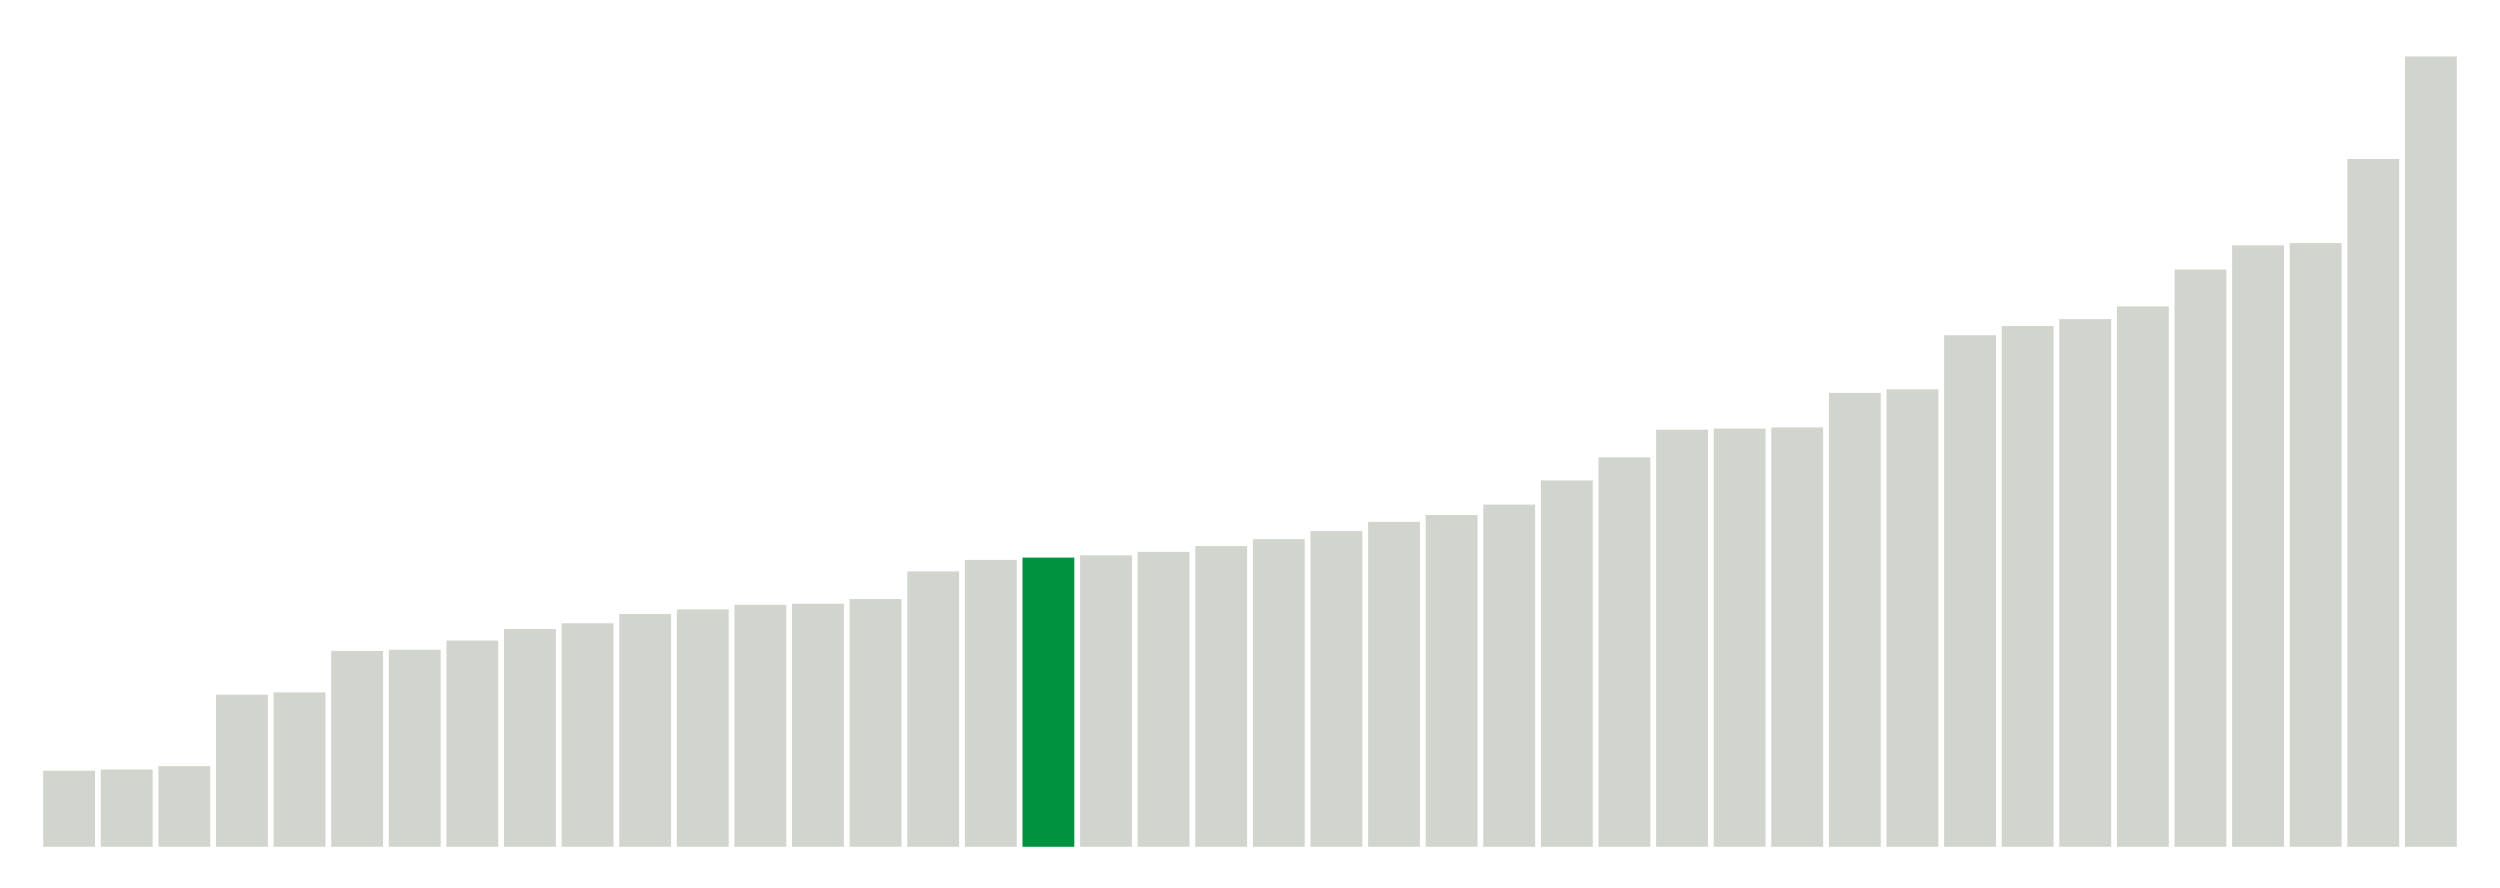
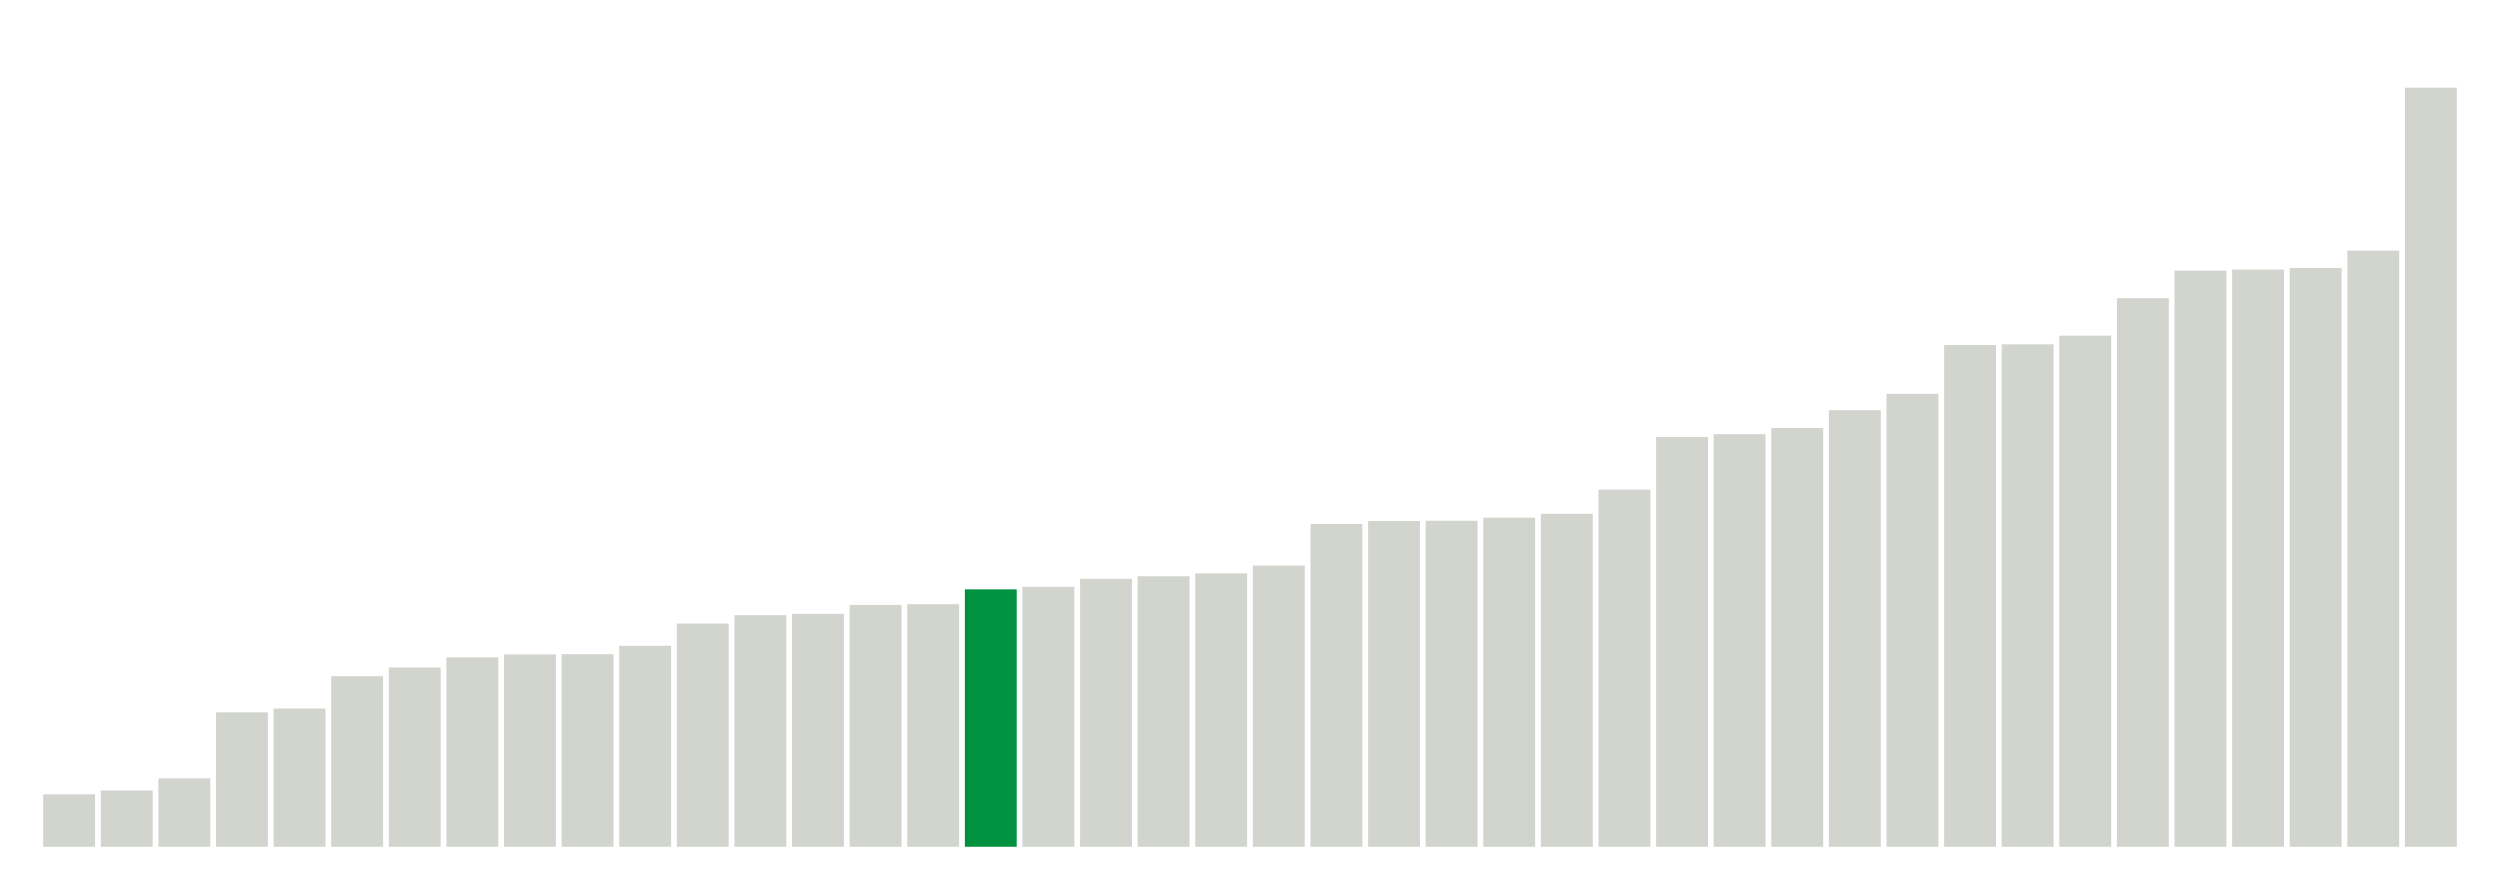
<svg xmlns="http://www.w3.org/2000/svg" version="1.1" class="marks" width="310" height="110">
  <g fill="none" stroke-miterlimit="10" transform="translate(5,5)">
    <g class="mark-group role-frame root" role="graphics-object" aria-roledescription="group mark container">
      <g transform="translate(0,0)">
        <path class="background" aria-hidden="true" d="M0,0h300v100h-300Z" stroke="#ddd" stroke-width="0" />
        <g>
          <g class="mark-rect role-mark marks" role="graphics-object" aria-roledescription="rect mark container">
-             <path aria-label="neighborhood: South Beach - Tottenville; data_value: 6.6" role="graphics-symbol" aria-roledescription="bar" d="M0.357,90.571h6.429v9.429h-6.429Z" fill="#D2D4CE" />
-             <path aria-label="neighborhood: Rockaways; data_value: 6.7" role="graphics-symbol" aria-roledescription="bar" d="M7.5,90.429h6.429v9.571h-6.429Z" fill="#D2D4CE" />
-             <path aria-label="neighborhood: Port Richmond; data_value: 7" role="graphics-symbol" aria-roledescription="bar" d="M14.643,90h6.429v10h-6.429Z" fill="#D2D4CE" />
-             <path aria-label="neighborhood: Stapleton - St. George; data_value: 13.2" role="graphics-symbol" aria-roledescription="bar" d="M21.786,81.143h6.429v18.857h-6.429Z" fill="#D2D4CE" />
-             <path aria-label="neighborhood: Willowbrook; data_value: 13.4" role="graphics-symbol" aria-roledescription="bar" d="M28.929,80.857h6.429v19.143h-6.429Z" fill="#D2D4CE" />
-             <path aria-label="neighborhood: Williamsburg - Bushwick; data_value: 17" role="graphics-symbol" aria-roledescription="bar" d="M36.071,75.714h6.429v24.286h-6.429Z" fill="#D2D4CE" />
-             <path aria-label="neighborhood: Northeast Bronx; data_value: 17.1" role="graphics-symbol" aria-roledescription="bar" d="M43.214,75.571h6.429v24.429h-6.429Z" fill="#D2D4CE" />
-             <path aria-label="neighborhood: Canarsie - Flatlands; data_value: 17.9" role="graphics-symbol" aria-roledescription="bar" d="M50.357,74.429h6.429v25.571h-6.429Z" fill="#D2D4CE" />
-             <path aria-label="neighborhood: Coney Island - Sheepshead Bay; data_value: 18.9" role="graphics-symbol" aria-roledescription="bar" d="M57.5,73h6.429v27h-6.429Z" fill="#D2D4CE" />
-             <path aria-label="neighborhood: East New York; data_value: 19.4" role="graphics-symbol" aria-roledescription="bar" d="M64.643,72.286h6.429v27.714h-6.429Z" fill="#D2D4CE" />
-             <path aria-label="neighborhood: Hunts Point - Mott Haven; data_value: 20.2" role="graphics-symbol" aria-roledescription="bar" d="M71.786,71.143h6.429v28.857h-6.429Z" fill="#D2D4CE" />
-             <path aria-label="neighborhood: Jamaica; data_value: 20.6" role="graphics-symbol" aria-roledescription="bar" d="M78.929,70.571h6.429v29.429h-6.429Z" fill="#D2D4CE" />
-             <path aria-label="neighborhood: East Flatbush - Flatbush; data_value: 21" role="graphics-symbol" aria-roledescription="bar" d="M86.071,70h6.429v30h-6.429Z" fill="#D2D4CE" />
-             <path aria-label="neighborhood: Flushing - Clearview; data_value: 21.1" role="graphics-symbol" aria-roledescription="bar" d="M93.214,69.857h6.429v30.143h-6.429Z" fill="#D2D4CE" />
-             <path aria-label="neighborhood: Fordham - Bronx Pk; data_value: 21.5" role="graphics-symbol" aria-roledescription="bar" d="M100.357,69.286h6.429v30.714h-6.429Z" fill="#D2D4CE" />
-             <path aria-label="neighborhood: Pelham - Throgs Neck; data_value: 23.9" role="graphics-symbol" aria-roledescription="bar" d="M107.5,65.857h6.429v34.143h-6.429Z" fill="#D2D4CE" />
-             <path aria-label="neighborhood: Southwest Queens; data_value: 24.9" role="graphics-symbol" aria-roledescription="bar" d="M114.643,64.429h6.429v35.571h-6.429Z" fill="#D2D4CE" />
-             <path aria-label="neighborhood: Long Island City - Astoria; data_value: 25.1" role="graphics-symbol" aria-roledescription="bar" d="M121.786,64.143h6.429v35.857h-6.429Z" fill="#00923E" />
-             <path aria-label="neighborhood: Bensonhurst - Bay Ridge; data_value: 25.3" role="graphics-symbol" aria-roledescription="bar" d="M128.929,63.857h6.429v36.143h-6.429Z" fill="#D2D4CE" />
-             <path aria-label="neighborhood: Borough Park; data_value: 25.6" role="graphics-symbol" aria-roledescription="bar" d="M136.071,63.429h6.429v36.571h-6.429Z" fill="#D2D4CE" />
-             <path aria-label="neighborhood: Sunset Park; data_value: 26.1" role="graphics-symbol" aria-roledescription="bar" d="M143.214,62.714h6.429v37.286h-6.429Z" fill="#D2D4CE" />
-             <path aria-label="neighborhood: Bedford Stuyvesant - Crown Heights; data_value: 26.7" role="graphics-symbol" aria-roledescription="bar" d="M150.357,61.857h6.429v38.143h-6.429Z" fill="#D2D4CE" />
-             <path aria-label="neighborhood: Ridgewood - Forest Hills; data_value: 27.4" role="graphics-symbol" aria-roledescription="bar" d="M157.5,60.857h6.429v39.143h-6.429Z" fill="#D2D4CE" />
-             <path aria-label="neighborhood: Southeast Queens; data_value: 28.2" role="graphics-symbol" aria-roledescription="bar" d="M164.643,59.714h6.429v40.286h-6.429Z" fill="#D2D4CE" />
-             <path aria-label="neighborhood: Kingsbridge - Riverdale; data_value: 28.8" role="graphics-symbol" aria-roledescription="bar" d="M171.786,58.857h6.429v41.143h-6.429Z" fill="#D2D4CE" />
-             <path aria-label="neighborhood: Greenpoint; data_value: 29.7" role="graphics-symbol" aria-roledescription="bar" d="M178.929,57.571h6.429v42.429h-6.429Z" fill="#D2D4CE" />
-             <path aria-label="neighborhood: High Bridge - Morrisania; data_value: 31.8" role="graphics-symbol" aria-roledescription="bar" d="M186.071,54.571h6.429v45.429h-6.429Z" fill="#D2D4CE" />
-             <path aria-label="neighborhood: Bayside - Little Neck; data_value: 33.8" role="graphics-symbol" aria-roledescription="bar" d="M193.214,51.714h6.429v48.286h-6.429Z" fill="#D2D4CE" />
-             <path aria-label="neighborhood: Fresh Meadows; data_value: 36.2" role="graphics-symbol" aria-roledescription="bar" d="M200.357,48.286h6.429v51.714h-6.429Z" fill="#D2D4CE" />
-             <path aria-label="neighborhood: Lower Manhattan; data_value: 36.3" role="graphics-symbol" aria-roledescription="bar" d="M207.5,48.143h6.429v51.857h-6.429Z" fill="#D2D4CE" />
-             <path aria-label="neighborhood: Crotona -Tremont; data_value: 36.4" role="graphics-symbol" aria-roledescription="bar" d="M214.643,48h6.429v52h-6.429Z" fill="#D2D4CE" />
-             <path aria-label="neighborhood: Central Harlem - Morningside Heights; data_value: 39.4" role="graphics-symbol" aria-roledescription="bar" d="M221.786,43.714h6.429v56.286h-6.429Z" fill="#D2D4CE" />
-             <path aria-label="neighborhood: Downtown - Heights - Slope; data_value: 39.7" role="graphics-symbol" aria-roledescription="bar" d="M228.929,43.286h6.429v56.714h-6.429Z" fill="#D2D4CE" />
-             <path aria-label="neighborhood: West Queens; data_value: 44.4" role="graphics-symbol" aria-roledescription="bar" d="M236.071,36.571h6.429v63.429h-6.429Z" fill="#D2D4CE" />
-             <path aria-label="neighborhood: Chelsea - Clinton; data_value: 45.2" role="graphics-symbol" aria-roledescription="bar" d="M243.214,35.429h6.429v64.571h-6.429Z" fill="#D2D4CE" />
-             <path aria-label="neighborhood: Union Square - Lower East Side; data_value: 45.8" role="graphics-symbol" aria-roledescription="bar" d="M250.357,34.571h6.429v65.429h-6.429Z" fill="#D2D4CE" />
-             <path aria-label="neighborhood: Washington Heights; data_value: 46.9" role="graphics-symbol" aria-roledescription="bar" d="M257.5,33h6.429v67h-6.429Z" fill="#D2D4CE" />
-             <path aria-label="neighborhood: Upper West Side; data_value: 50.1" role="graphics-symbol" aria-roledescription="bar" d="M264.643,28.429h6.429v71.571h-6.429Z" fill="#D2D4CE" />
-             <path aria-label="neighborhood: Upper East Side; data_value: 52.2" role="graphics-symbol" aria-roledescription="bar" d="M271.786,25.429h6.429v74.571h-6.429Z" fill="#D2D4CE" />
-             <path aria-label="neighborhood: Greenwich Village - SoHo; data_value: 52.4" role="graphics-symbol" aria-roledescription="bar" d="M278.929,25.143h6.429v74.857h-6.429Z" fill="#D2D4CE" />
-             <path aria-label="neighborhood: East Harlem; data_value: 59.7" role="graphics-symbol" aria-roledescription="bar" d="M286.071,14.714h6.429v85.286h-6.429Z" fill="#D2D4CE" />
-             <path aria-label="neighborhood: Gramercy Park - Murray Hill; data_value: 68.6" role="graphics-symbol" aria-roledescription="bar" d="M293.214,2h6.429v98h-6.429Z" fill="#D2D4CE" />
+             <path aria-label="neighborhood: South Beach - Tottenville; data_value: 13.014267" role="graphics-symbol" aria-roledescription="bar" d="M0.357,93.493h6.429v6.507h-6.429Z" fill="#D2D4CE" />
+             <path aria-label="neighborhood: Rockaways; data_value: 13.953915" role="graphics-symbol" aria-roledescription="bar" d="M7.5,93.023h6.429v6.977h-6.429Z" fill="#D2D4CE" />
+             <path aria-label="neighborhood: Port Richmond; data_value: 16.979477" role="graphics-symbol" aria-roledescription="bar" d="M14.643,91.51h6.429v8.49h-6.429Z" fill="#D2D4CE" />
+             <path aria-label="neighborhood: Stapleton - St. George; data_value: 33.3406" role="graphics-symbol" aria-roledescription="bar" d="M21.786,83.33h6.429v16.67h-6.429Z" fill="#D2D4CE" />
+             <path aria-label="neighborhood: Willowbrook; data_value: 34.277077" role="graphics-symbol" aria-roledescription="bar" d="M28.929,82.861h6.429v17.139h-6.429Z" fill="#D2D4CE" />
+             <path aria-label="neighborhood: Flushing - Clearview; data_value: 42.311281" role="graphics-symbol" aria-roledescription="bar" d="M36.071,78.844h6.429v21.156h-6.429Z" fill="#D2D4CE" />
+             <path aria-label="neighborhood: Coney Island - Sheepshead Bay; data_value: 44.469032" role="graphics-symbol" aria-roledescription="bar" d="M43.214,77.765h6.429v22.235h-6.429Z" fill="#D2D4CE" />
+             <path aria-label="neighborhood: Canarsie - Flatlands; data_value: 46.982546" role="graphics-symbol" aria-roledescription="bar" d="M50.357,76.509h6.429v23.491h-6.429Z" fill="#D2D4CE" />
+             <path aria-label="neighborhood: Northeast Bronx; data_value: 47.718988" role="graphics-symbol" aria-roledescription="bar" d="M57.5,76.141h6.429v23.859h-6.429Z" fill="#D2D4CE" />
+             <path aria-label="neighborhood: Jamaica; data_value: 47.760561" role="graphics-symbol" aria-roledescription="bar" d="M64.643,76.12h6.429v23.88h-6.429Z" fill="#D2D4CE" />
+             <path aria-label="neighborhood: Williamsburg - Bushwick; data_value: 49.844872" role="graphics-symbol" aria-roledescription="bar" d="M71.786,75.078h6.429v24.922h-6.429Z" fill="#D2D4CE" />
+             <path aria-label="neighborhood: East New York; data_value: 55.362066" role="graphics-symbol" aria-roledescription="bar" d="M78.929,72.319h6.429v27.681h-6.429Z" fill="#D2D4CE" />
+             <path aria-label="neighborhood: Hunts Point - Mott Haven; data_value: 57.430409" role="graphics-symbol" aria-roledescription="bar" d="M86.071,71.285h6.429v28.715h-6.429Z" fill="#D2D4CE" />
+             <path aria-label="neighborhood: Southwest Queens; data_value: 57.779889" role="graphics-symbol" aria-roledescription="bar" d="M93.214,71.11h6.429v28.89h-6.429Z" fill="#D2D4CE" />
+             <path aria-label="neighborhood: Fordham - Bronx Pk; data_value: 59.977112" role="graphics-symbol" aria-roledescription="bar" d="M100.357,70.011h6.429v29.989h-6.429Z" fill="#D2D4CE" />
+             <path aria-label="neighborhood: East Flatbush - Flatbush; data_value: 60.168498" role="graphics-symbol" aria-roledescription="bar" d="M107.5,69.916h6.429v30.084h-6.429Z" fill="#D2D4CE" />
+             <path aria-label="neighborhood: Long Island City - Astoria; data_value: 63.835118" role="graphics-symbol" aria-roledescription="bar" d="M114.643,68.082h6.429v31.918h-6.429Z" fill="#00923E" />
+             <path aria-label="neighborhood: Pelham - Throgs Neck; data_value: 64.475098" role="graphics-symbol" aria-roledescription="bar" d="M121.786,67.762h6.429v32.238h-6.429Z" fill="#D2D4CE" />
+             <path aria-label="neighborhood: Ridgewood - Forest Hills; data_value: 66.450122" role="graphics-symbol" aria-roledescription="bar" d="M128.929,66.775h6.429v33.225h-6.429Z" fill="#D2D4CE" />
+             <path aria-label="neighborhood: Southeast Queens; data_value: 67.079621" role="graphics-symbol" aria-roledescription="bar" d="M136.071,66.46h6.429v33.54h-6.429Z" fill="#D2D4CE" />
+             <path aria-label="neighborhood: Bensonhurst - Bay Ridge; data_value: 67.812455" role="graphics-symbol" aria-roledescription="bar" d="M143.214,66.094h6.429v33.906h-6.429Z" fill="#D2D4CE" />
+             <path aria-label="neighborhood: Borough Park; data_value: 69.730905" role="graphics-symbol" aria-roledescription="bar" d="M150.357,65.135h6.429v34.865h-6.429Z" fill="#D2D4CE" />
+             <path aria-label="neighborhood: Bayside - Little Neck; data_value: 80.044253" role="graphics-symbol" aria-roledescription="bar" d="M157.5,59.978h6.429v40.022h-6.429Z" fill="#D2D4CE" />
+             <path aria-label="neighborhood: Kingsbridge - Riverdale; data_value: 80.779763" role="graphics-symbol" aria-roledescription="bar" d="M164.643,59.61h6.429v40.39h-6.429Z" fill="#D2D4CE" />
+             <path aria-label="neighborhood: Fresh Meadows; data_value: 80.85455" role="graphics-symbol" aria-roledescription="bar" d="M171.786,59.573h6.429v40.427h-6.429Z" fill="#D2D4CE" />
+             <path aria-label="neighborhood: High Bridge - Morrisania; data_value: 81.606795" role="graphics-symbol" aria-roledescription="bar" d="M178.929,59.197h6.429v40.803h-6.429Z" fill="#D2D4CE" />
+             <path aria-label="neighborhood: Bedford Stuyvesant - Crown Heights; data_value: 82.584688" role="graphics-symbol" aria-roledescription="bar" d="M186.071,58.708h6.429v41.292h-6.429Z" fill="#D2D4CE" />
+             <path aria-label="neighborhood: Greenpoint; data_value: 88.576175" role="graphics-symbol" aria-roledescription="bar" d="M193.214,55.712h6.429v44.288h-6.429Z" fill="#D2D4CE" />
+             <path aria-label="neighborhood: Sunset Park; data_value: 101.626775" role="graphics-symbol" aria-roledescription="bar" d="M200.357,49.187h6.429v50.813h-6.429Z" fill="#D2D4CE" />
+             <path aria-label="neighborhood: Crotona -Tremont; data_value: 102.321246" role="graphics-symbol" aria-roledescription="bar" d="M207.5,48.839h6.429v51.161h-6.429Z" fill="#D2D4CE" />
+             <path aria-label="neighborhood: West Queens; data_value: 103.85048" role="graphics-symbol" aria-roledescription="bar" d="M214.643,48.075h6.429v51.925h-6.429Z" fill="#D2D4CE" />
+             <path aria-label="neighborhood: Central Harlem - Morningside Heights; data_value: 108.27236" role="graphics-symbol" aria-roledescription="bar" d="M221.786,45.864h6.429v54.136h-6.429Z" fill="#D2D4CE" />
+             <path aria-label="neighborhood: Lower Manhattan; data_value: 112.327426" role="graphics-symbol" aria-roledescription="bar" d="M228.929,43.836h6.429v56.164h-6.429Z" fill="#D2D4CE" />
+             <path aria-label="neighborhood: Union Square - Lower East Side; data_value: 124.416861" role="graphics-symbol" aria-roledescription="bar" d="M236.071,37.792h6.429v62.208h-6.429Z" fill="#D2D4CE" />
+             <path aria-label="neighborhood: Upper East Side; data_value: 124.603967" role="graphics-symbol" aria-roledescription="bar" d="M243.214,37.698h6.429v62.302h-6.429Z" fill="#D2D4CE" />
+             <path aria-label="neighborhood: Downtown - Heights - Slope; data_value: 126.755171" role="graphics-symbol" aria-roledescription="bar" d="M250.357,36.622h6.429v63.378h-6.429Z" fill="#D2D4CE" />
+             <path aria-label="neighborhood: Chelsea - Clinton; data_value: 136.036183" role="graphics-symbol" aria-roledescription="bar" d="M257.5,31.982h6.429v68.018h-6.429Z" fill="#D2D4CE" />
+             <path aria-label="neighborhood: Greenwich Village - SoHo; data_value: 142.881672" role="graphics-symbol" aria-roledescription="bar" d="M264.643,28.559h6.429v71.441h-6.429Z" fill="#D2D4CE" />
+             <path aria-label="neighborhood: Washington Heights; data_value: 143.146246" role="graphics-symbol" aria-roledescription="bar" d="M271.786,28.427h6.429v71.573h-6.429Z" fill="#D2D4CE" />
+             <path aria-label="neighborhood: Upper West Side; data_value: 143.536157" role="graphics-symbol" aria-roledescription="bar" d="M278.929,28.232h6.429v71.768h-6.429Z" fill="#D2D4CE" />
+             <path aria-label="neighborhood: East Harlem; data_value: 147.852741" role="graphics-symbol" aria-roledescription="bar" d="M286.071,26.074h6.429v73.926h-6.429Z" fill="#D2D4CE" />
+             <path aria-label="neighborhood: Gramercy Park - Murray Hill; data_value: 188.247902" role="graphics-symbol" aria-roledescription="bar" d="M293.214,5.876h6.429v94.124h-6.429Z" fill="#D2D4CE" />
          </g>
        </g>
        <path class="foreground" aria-hidden="true" d="" display="none" />
      </g>
    </g>
  </g>
</svg>
